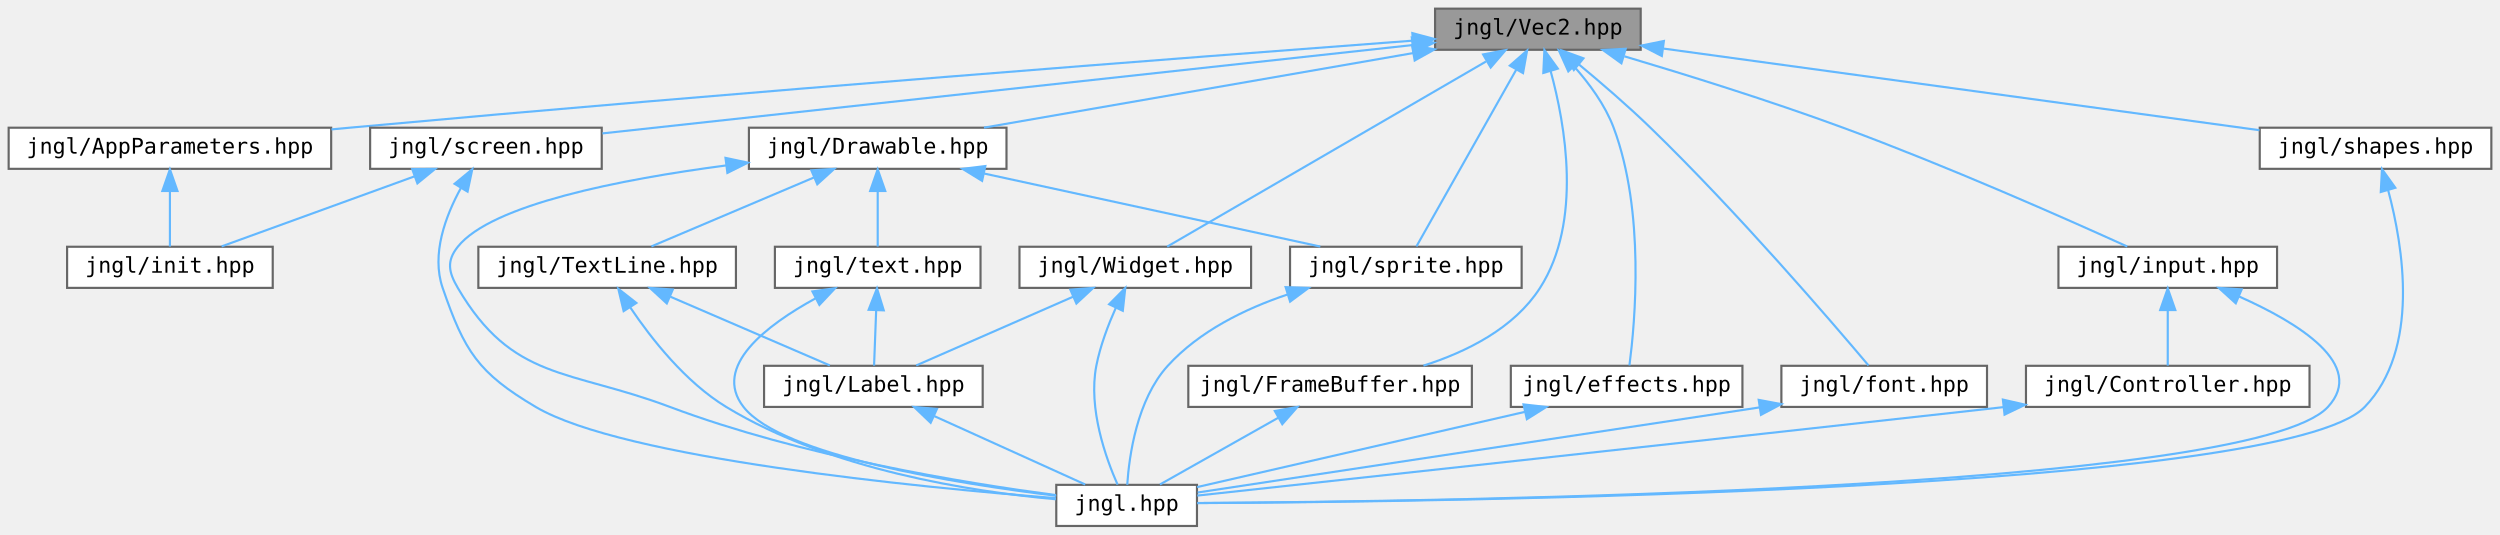
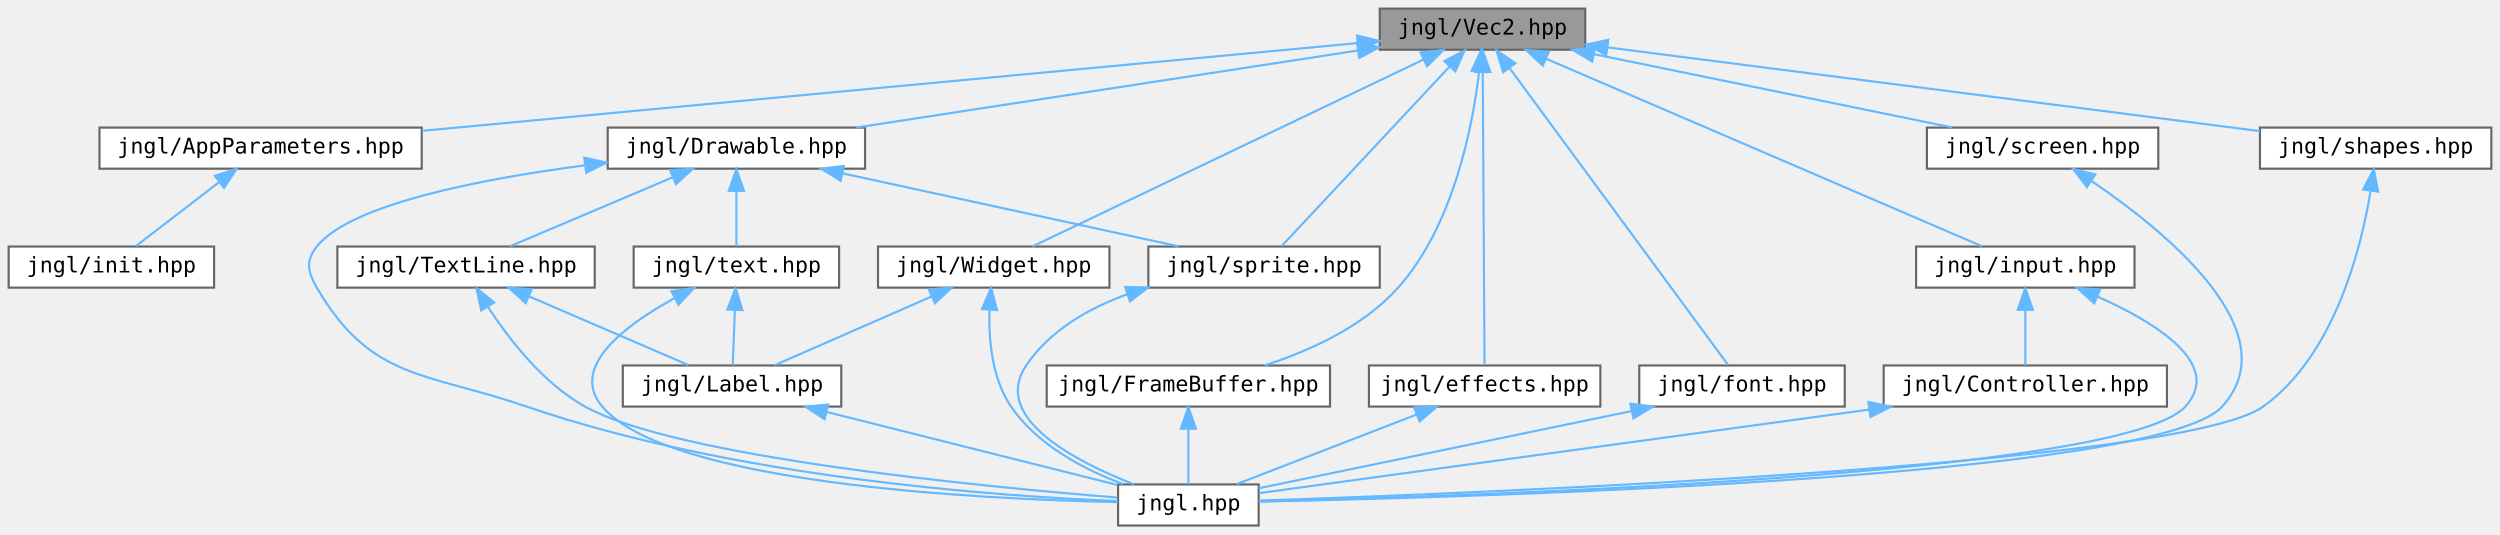
- <svg xmlns="http://www.w3.org/2000/svg" xmlns:xlink="http://www.w3.org/1999/xlink" width="1155pt" height="247pt" viewBox="0.00 0.00 1155.00 247.00">
+ <svg xmlns="http://www.w3.org/2000/svg" xmlns:xlink="http://www.w3.org/1999/xlink" width="1156pt" height="247pt" viewBox="0.00 0.00 1156.00 247.00">
  <g id="graph0" class="graph" transform="scale(1 1) rotate(0) translate(4 243)">
    <g id="node1" class="node">
      <g id="a_node1">
        <a xlink:title="Contains jngl::Vec2 class.">
-           <polygon fill="#999999" stroke="#666666" points="754,-239 659,-239 659,-220 754,-220 754,-239" />
-           <text text-anchor="middle" x="706.5" y="-227" font-family="ui-monospace,monospace" font-size="10.00">jngl/Vec2.hpp</text>
+           <polygon fill="#999999" stroke="#666666" points="729,-239 634,-239 634,-220 729,-220 729,-239" />
+           <text text-anchor="middle" x="681.5" y="-227" font-family="ui-monospace,monospace" font-size="10.00">jngl/Vec2.hpp</text>
        </a>
      </g>
    </g>
    <g id="node2" class="node">
      <g id="a_node2">
        <a xlink:href="AppParameters_8hpp.html" target="_top" xlink:title="Contains jngl::AppParameters struct.">
-           <polygon fill="white" stroke="#666666" points="149,-184 0,-184 0,-165 149,-165 149,-184" />
-           <text text-anchor="middle" x="74.5" y="-172" font-family="ui-monospace,monospace" font-size="10.00">jngl/AppParameters.hpp</text>
+           <polygon fill="white" stroke="#666666" points="191,-184 42,-184 42,-165 191,-165 191,-184" />
+           <text text-anchor="middle" x="116.5" y="-172" font-family="ui-monospace,monospace" font-size="10.00">jngl/AppParameters.hpp</text>
        </a>
      </g>
    </g>
    <g id="edge1" class="edge">
-       <path fill="none" stroke="#63b8ff" d="M648.53,-224.21C548.35,-216.7 336.38,-200.41 157.5,-184 154.76,-183.75 151.97,-183.49 149.15,-183.22" />
-       <polygon fill="#63b8ff" stroke="#63b8ff" points="648.5,-227.71 658.74,-224.97 649.03,-220.73 648.5,-227.71" />
+       <path fill="none" stroke="#63b8ff" d="M623.6,-223.07C520.47,-213.39 305.14,-193.2 191.09,-182.5" />
+       <polygon fill="#63b8ff" stroke="#63b8ff" points="623.53,-226.58 633.82,-224.03 624.19,-219.61 623.53,-226.58" />
    </g>
    <g id="node4" class="node">
      <g id="a_node4">
        <a xlink:href="Drawable_8hpp.html" target="_top" xlink:title="Contains jngl::Drawable class.">
-           <polygon fill="white" stroke="#666666" points="461,-184 342,-184 342,-165 461,-165 461,-184" />
-           <text text-anchor="middle" x="401.5" y="-172" font-family="ui-monospace,monospace" font-size="10.00">jngl/Drawable.hpp</text>
+           <polygon fill="white" stroke="#666666" points="396,-184 277,-184 277,-165 396,-165 396,-184" />
+           <text text-anchor="middle" x="336.5" y="-172" font-family="ui-monospace,monospace" font-size="10.00">jngl/Drawable.hpp</text>
        </a>
      </g>
    </g>
    <g id="edge3" class="edge">
-       <path fill="none" stroke="#63b8ff" d="M648.86,-218.48C591.58,-208.53 504.68,-193.43 450.59,-184.03" />
-       <polygon fill="#63b8ff" stroke="#63b8ff" points="648.39,-221.95 658.84,-220.22 649.59,-215.06 648.39,-221.95" />
+       <path fill="none" stroke="#63b8ff" d="M623.88,-219.65C559.35,-209.74 455.49,-193.78 391.88,-184.01" />
+       <polygon fill="#63b8ff" stroke="#63b8ff" points="623.48,-223.13 633.89,-221.19 624.54,-216.21 623.48,-223.13" />
    </g>
    <g id="node8" class="node">
      <g id="a_node8">
        <a xlink:href="sprite_8hpp.html" target="_top" xlink:title="Contains jngl::Sprite class and related functions.">
-           <polygon fill="white" stroke="#666666" points="699,-129 592,-129 592,-110 699,-110 699,-129" />
-           <text text-anchor="middle" x="645.5" y="-117" font-family="ui-monospace,monospace" font-size="10.00">jngl/sprite.hpp</text>
-         </a>
-       </g>
-     </g>
-     <g id="edge32" class="edge">
-       <path fill="none" stroke="#63b8ff" d="M696.48,-210.76C683.22,-187.28 660.36,-146.81 650.39,-129.16" />
-       <polygon fill="#63b8ff" stroke="#63b8ff" points="693.54,-212.68 701.51,-219.66 699.64,-209.23 693.54,-212.68" />
+           <polygon fill="white" stroke="#666666" points="634,-129 527,-129 527,-110 634,-110 634,-129" />
+           <text text-anchor="middle" x="580.5" y="-117" font-family="ui-monospace,monospace" font-size="10.00">jngl/sprite.hpp</text>
+         </a>
+       </g>
+     </g>
+     <g id="edge31" class="edge">
+       <path fill="none" stroke="#63b8ff" d="M666.35,-212.3C644.65,-189.1 605.48,-147.21 588.6,-129.16" />
+       <polygon fill="#63b8ff" stroke="#63b8ff" points="663.85,-214.75 673.23,-219.66 668.96,-209.97 663.85,-214.75" />
    </g>
    <g id="node10" class="node">
      <g id="a_node10">
        <a xlink:href="FrameBuffer_8hpp.html" target="_top" xlink:title="Contains jngl::FrameBuffer class.">
-           <polygon fill="white" stroke="#666666" points="676,-74 545,-74 545,-55 676,-55 676,-74" />
-           <text text-anchor="middle" x="610.5" y="-62" font-family="ui-monospace,monospace" font-size="10.00">jngl/FrameBuffer.hpp</text>
+           <polygon fill="white" stroke="#666666" points="611,-74 480,-74 480,-55 611,-55 611,-74" />
+           <text text-anchor="middle" x="545.5" y="-62" font-family="ui-monospace,monospace" font-size="10.00">jngl/FrameBuffer.hpp</text>
        </a>
      </g>
    </g>
    <g id="edge14" class="edge">
-       <path fill="none" stroke="#63b8ff" d="M712.36,-210.3C719.17,-185.48 727.14,-140.62 707.5,-110 695.55,-91.36 673.62,-80.43 653.63,-74.07" />
-       <polygon fill="#63b8ff" stroke="#63b8ff" points="709.01,-209.3 709.51,-219.89 715.72,-211.3 709.01,-209.3" />
+       <path fill="none" stroke="#63b8ff" d="M679.94,-209.74C676.9,-184.24 668.03,-138.57 642.5,-110 626.33,-91.9 601.31,-80.67 580.73,-74.02" />
+       <polygon fill="#63b8ff" stroke="#63b8ff" points="676.48,-210.3 680.97,-219.9 683.45,-209.59 676.48,-210.3" />
    </g>
    <g id="node11" class="node">
      <g id="a_node11">
        <a xlink:href="Widget_8hpp.html" target="_top" xlink:title="Contains jngl::Container class.">
-           <polygon fill="white" stroke="#666666" points="574,-129 467,-129 467,-110 574,-110 574,-129" />
-           <text text-anchor="middle" x="520.5" y="-117" font-family="ui-monospace,monospace" font-size="10.00">jngl/Widget.hpp</text>
+           <polygon fill="white" stroke="#666666" points="509,-129 402,-129 402,-110 509,-110 509,-129" />
+           <text text-anchor="middle" x="455.5" y="-117" font-family="ui-monospace,monospace" font-size="10.00">jngl/Widget.hpp</text>
        </a>
      </g>
    </g>
    <g id="edge16" class="edge">
-       <path fill="none" stroke="#63b8ff" d="M682.51,-214.57C643.45,-191.89 567.23,-147.64 535.22,-129.05" />
-       <polygon fill="#63b8ff" stroke="#63b8ff" points="681.19,-217.85 691.59,-219.84 684.7,-211.8 681.19,-217.85" />
+       <path fill="none" stroke="#63b8ff" d="M654.14,-215.43C607.25,-193.02 512.78,-147.87 473.39,-129.05" />
+       <polygon fill="#63b8ff" stroke="#63b8ff" points="652.86,-218.69 663.39,-219.84 655.87,-212.37 652.86,-218.69" />
    </g>
    <g id="node12" class="node">
      <g id="a_node12">
        <a xlink:href="effects_8hpp.html" target="_top" xlink:title="Effects that can be applied to jngl::Widget.">
-           <polygon fill="white" stroke="#666666" points="801,-74 694,-74 694,-55 801,-55 801,-74" />
-           <text text-anchor="middle" x="747.5" y="-62" font-family="ui-monospace,monospace" font-size="10.00">jngl/effects.hpp</text>
+           <polygon fill="white" stroke="#666666" points="736,-74 629,-74 629,-55 736,-55 736,-74" />
+           <text text-anchor="middle" x="682.5" y="-62" font-family="ui-monospace,monospace" font-size="10.00">jngl/effects.hpp</text>
        </a>
      </g>
    </g>
    <g id="edge19" class="edge">
-       <path fill="none" stroke="#63b8ff" d="M723.18,-212.36C730.16,-204.52 737.56,-194.52 741.5,-184 756.03,-145.23 751.44,-94.29 748.8,-74.19" />
-       <polygon fill="#63b8ff" stroke="#63b8ff" points="720.56,-210.03 716.21,-219.69 725.64,-214.85 720.56,-210.03" />
+       <path fill="none" stroke="#63b8ff" d="M681.62,-209.37C681.83,-174.03 682.29,-99.79 682.45,-74.31" />
+       <polygon fill="#63b8ff" stroke="#63b8ff" points="678.12,-209.72 681.55,-219.74 685.12,-209.76 678.12,-209.72" />
    </g>
    <g id="node13" class="node">
      <g id="a_node13">
        <a xlink:href="font_8hpp.html" target="_top" xlink:title="Contains jngl::Font class and related functions.">
-           <polygon fill="white" stroke="#666666" points="914,-74 819,-74 819,-55 914,-55 914,-74" />
-           <text text-anchor="middle" x="866.5" y="-62" font-family="ui-monospace,monospace" font-size="10.00">jngl/font.hpp</text>
+           <polygon fill="white" stroke="#666666" points="849,-74 754,-74 754,-55 849,-55 849,-74" />
+           <text text-anchor="middle" x="801.5" y="-62" font-family="ui-monospace,monospace" font-size="10.00">jngl/font.hpp</text>
        </a>
      </g>
    </g>
    <g id="edge21" class="edge">
-       <path fill="none" stroke="#63b8ff" d="M725.42,-213.27C735.5,-204.92 747.97,-194.21 758.5,-184 798.68,-145.06 842.34,-94.22 859.25,-74.17" />
-       <polygon fill="#63b8ff" stroke="#63b8ff" points="723.12,-210.63 717.6,-219.67 727.55,-216.05 723.12,-210.63" />
+       <path fill="none" stroke="#63b8ff" d="M693.93,-211.62C719.21,-177.28 775.85,-100.34 795.02,-74.31" />
+       <polygon fill="#63b8ff" stroke="#63b8ff" points="691.06,-209.61 687.95,-219.74 696.7,-213.76 691.06,-209.61" />
    </g>
    <g id="node14" class="node">
      <g id="a_node14">
        <a xlink:href="input_8hpp.html" target="_top" xlink:title="Input related functions.">
-           <polygon fill="white" stroke="#666666" points="1048,-129 947,-129 947,-110 1048,-110 1048,-129" />
-           <text text-anchor="middle" x="997.5" y="-117" font-family="ui-monospace,monospace" font-size="10.00">jngl/input.hpp</text>
+           <polygon fill="white" stroke="#666666" points="983,-129 882,-129 882,-110 983,-110 983,-129" />
+           <text text-anchor="middle" x="932.5" y="-117" font-family="ui-monospace,monospace" font-size="10.00">jngl/input.hpp</text>
        </a>
      </g>
    </g>
    <g id="edge23" class="edge">
-       <path fill="none" stroke="#63b8ff" d="M746.45,-216.99C774.87,-208.54 813.82,-196.41 847.5,-184 895.53,-166.3 950.63,-141.89 978.79,-129.1" />
-       <polygon fill="#63b8ff" stroke="#63b8ff" points="745.09,-213.75 736.49,-219.93 747.07,-220.46 745.09,-213.75" />
+       <path fill="none" stroke="#63b8ff" d="M710.91,-215.84C762.65,-193.58 868.61,-147.99 912.64,-129.05" />
+       <polygon fill="#63b8ff" stroke="#63b8ff" points="709.42,-212.68 701.62,-219.84 712.19,-219.11 709.42,-212.68" />
    </g>
    <g id="node16" class="node">
      <g id="a_node16">
        <a xlink:href="screen_8hpp.html" target="_top" xlink:title=" ">
-           <polygon fill="white" stroke="#666666" points="274,-184 167,-184 167,-165 274,-165 274,-184" />
-           <text text-anchor="middle" x="220.5" y="-172" font-family="ui-monospace,monospace" font-size="10.00">jngl/screen.hpp</text>
+           <polygon fill="white" stroke="#666666" points="994,-184 887,-184 887,-165 994,-165 994,-184" />
+           <text text-anchor="middle" x="940.5" y="-172" font-family="ui-monospace,monospace" font-size="10.00">jngl/screen.hpp</text>
        </a>
      </g>
    </g>
    <g id="edge27" class="edge">
-       <path fill="none" stroke="#63b8ff" d="M648.57,-222.18C553.68,-211.83 366.46,-191.42 274.32,-181.37" />
-       <polygon fill="#63b8ff" stroke="#63b8ff" points="648.25,-225.67 658.57,-223.27 649.01,-218.71 648.25,-225.67" />
+       <path fill="none" stroke="#63b8ff" d="M733.1,-217.94C781.65,-208.01 853.44,-193.31 898.56,-184.08" />
+       <polygon fill="#63b8ff" stroke="#63b8ff" points="732.21,-214.55 723.11,-219.98 733.61,-221.41 732.21,-214.55" />
    </g>
    <g id="node17" class="node">
      <g id="a_node17">
        <a xlink:href="shapes_8hpp.html" target="_top" xlink:title="Functions for drawing shapes.">
-           <polygon fill="white" stroke="#666666" points="1147,-184 1040,-184 1040,-165 1147,-165 1147,-184" />
-           <text text-anchor="middle" x="1093.5" y="-172" font-family="ui-monospace,monospace" font-size="10.00">jngl/shapes.hpp</text>
-         </a>
-       </g>
-     </g>
-     <g id="edge30" class="edge">
-       <path fill="none" stroke="#63b8ff" d="M764.49,-220.56C839.05,-210.35 967.5,-192.76 1039.87,-182.84" />
-       <polygon fill="#63b8ff" stroke="#63b8ff" points="763.77,-217.12 754.34,-221.95 764.72,-224.06 763.77,-217.12" />
+           <polygon fill="white" stroke="#666666" points="1148,-184 1041,-184 1041,-165 1148,-165 1148,-184" />
+           <text text-anchor="middle" x="1094.5" y="-172" font-family="ui-monospace,monospace" font-size="10.00">jngl/shapes.hpp</text>
+         </a>
+       </g>
+     </g>
+     <g id="edge29" class="edge">
+       <path fill="none" stroke="#63b8ff" d="M739.2,-221.1C819.31,-210.81 963.14,-192.36 1040.97,-182.37" />
+       <polygon fill="#63b8ff" stroke="#63b8ff" points="738.75,-217.62 729.28,-222.37 739.64,-224.57 738.75,-217.62" />
    </g>
    <g id="node3" class="node">
      <g id="a_node3">
        <a xlink:href="init_8hpp.html" target="_top" xlink:title="Include this file only once, as it defines the main function.">
-           <polygon fill="white" stroke="#666666" points="122,-129 27,-129 27,-110 122,-110 122,-129" />
-           <text text-anchor="middle" x="74.5" y="-117" font-family="ui-monospace,monospace" font-size="10.00">jngl/init.hpp</text>
+           <polygon fill="white" stroke="#666666" points="95,-129 0,-129 0,-110 95,-110 95,-129" />
+           <text text-anchor="middle" x="47.5" y="-117" font-family="ui-monospace,monospace" font-size="10.00">jngl/init.hpp</text>
        </a>
      </g>
    </g>
    <g id="edge2" class="edge">
-       <path fill="none" stroke="#63b8ff" d="M74.5,-154.66C74.5,-145.93 74.5,-135.99 74.5,-129.09" />
-       <polygon fill="#63b8ff" stroke="#63b8ff" points="71,-154.75 74.5,-164.75 78,-154.75 71,-154.75" />
+       <path fill="none" stroke="#63b8ff" d="M97.46,-158.88C85.04,-149.34 69.26,-137.21 58.79,-129.17" />
+       <polygon fill="#63b8ff" stroke="#63b8ff" points="95.35,-161.67 105.41,-164.98 99.62,-156.12 95.35,-161.67" />
    </g>
    <g id="node5" class="node">
      <g id="a_node5">
        <a xlink:href="jngl_8hpp.html" target="_top" xlink:title="Includes all JNGL headers except for init.hpp.">
-           <polygon fill="white" stroke="#666666" points="549,-19 484,-19 484,0 549,0 549,-19" />
-           <text text-anchor="middle" x="516.5" y="-7" font-family="ui-monospace,monospace" font-size="10.00">jngl.hpp</text>
+           <polygon fill="white" stroke="#666666" points="578,-19 513,-19 513,0 578,0 578,-19" />
+           <text text-anchor="middle" x="545.5" y="-7" font-family="ui-monospace,monospace" font-size="10.00">jngl.hpp</text>
        </a>
      </g>
    </g>
    <g id="edge4" class="edge">
-       <path fill="none" stroke="#63b8ff" d="M331.57,-166.58C282.51,-160.12 223.01,-148.47 207.5,-129 202.24,-122.4 203.23,-117.29 207.5,-110 232.74,-66.9 258.75,-72.58 305.5,-55 366.3,-32.14 441.6,-19.83 483.83,-14.26" />
-       <polygon fill="#63b8ff" stroke="#63b8ff" points="331.18,-170.06 341.54,-167.85 332.06,-163.12 331.18,-170.06" />
+       <path fill="none" stroke="#63b8ff" d="M266.57,-166.58C217.51,-160.12 158.01,-148.47 142.5,-129 137.24,-122.4 138.25,-117.3 142.5,-110 167.45,-67.18 192.62,-71.06 239.5,-55 335.23,-22.2 455.89,-13.58 512.86,-11.31" />
+       <polygon fill="#63b8ff" stroke="#63b8ff" points="266.18,-170.06 276.54,-167.85 267.06,-163.12 266.18,-170.06" />
    </g>
    <g id="node6" class="node">
      <g id="a_node6">
        <a xlink:href="TextLine_8hpp.html" target="_top" xlink:title="Contains jngl::TextLine class.">
-           <polygon fill="white" stroke="#666666" points="336,-129 217,-129 217,-110 336,-110 336,-129" />
-           <text text-anchor="middle" x="276.5" y="-117" font-family="ui-monospace,monospace" font-size="10.00">jngl/TextLine.hpp</text>
+           <polygon fill="white" stroke="#666666" points="271,-129 152,-129 152,-110 271,-110 271,-129" />
+           <text text-anchor="middle" x="211.5" y="-117" font-family="ui-monospace,monospace" font-size="10.00">jngl/TextLine.hpp</text>
        </a>
      </g>
    </g>
    <g id="edge5" class="edge">
-       <path fill="none" stroke="#63b8ff" d="M372.09,-161.03C348.97,-151.23 317.37,-137.83 296.95,-129.17" />
-       <polygon fill="#63b8ff" stroke="#63b8ff" points="370.84,-164.3 381.42,-164.98 373.58,-157.86 370.84,-164.3" />
+       <path fill="none" stroke="#63b8ff" d="M307.09,-161.03C283.97,-151.23 252.37,-137.83 231.95,-129.17" />
+       <polygon fill="#63b8ff" stroke="#63b8ff" points="305.84,-164.3 316.42,-164.98 308.58,-157.86 305.84,-164.3" />
    </g>
    <g id="edge9" class="edge">
-       <path fill="none" stroke="#63b8ff" d="M450.69,-162.82C496.42,-152.88 563.66,-138.28 605.99,-129.08" />
-       <polygon fill="#63b8ff" stroke="#63b8ff" points="449.73,-159.44 440.7,-164.98 451.22,-166.28 449.73,-159.44" />
+       <path fill="none" stroke="#63b8ff" d="M385.69,-162.82C431.42,-152.88 498.66,-138.28 540.99,-129.08" />
+       <polygon fill="#63b8ff" stroke="#63b8ff" points="384.73,-159.44 375.7,-164.98 386.22,-166.28 384.73,-159.44" />
    </g>
    <g id="node9" class="node">
      <g id="a_node9">
        <a xlink:href="text_8hpp.html" target="_top" xlink:title=" ">
-           <polygon fill="white" stroke="#666666" points="449,-129 354,-129 354,-110 449,-110 449,-129" />
-           <text text-anchor="middle" x="401.5" y="-117" font-family="ui-monospace,monospace" font-size="10.00">jngl/text.hpp</text>
+           <polygon fill="white" stroke="#666666" points="384,-129 289,-129 289,-110 384,-110 384,-129" />
+           <text text-anchor="middle" x="336.5" y="-117" font-family="ui-monospace,monospace" font-size="10.00">jngl/text.hpp</text>
        </a>
      </g>
    </g>
    <g id="edge11" class="edge">
-       <path fill="none" stroke="#63b8ff" d="M401.5,-154.66C401.5,-145.93 401.5,-135.99 401.5,-129.09" />
-       <polygon fill="#63b8ff" stroke="#63b8ff" points="398,-154.75 401.5,-164.75 405,-154.75 398,-154.75" />
+       <path fill="none" stroke="#63b8ff" d="M336.5,-154.66C336.5,-145.93 336.5,-135.99 336.5,-129.09" />
+       <polygon fill="#63b8ff" stroke="#63b8ff" points="333,-154.75 336.5,-164.75 340,-154.75 333,-154.75" />
    </g>
    <g id="edge6" class="edge">
-       <path fill="none" stroke="#63b8ff" d="M287.18,-100.97C296.94,-86.47 312.69,-66.44 331.5,-55 379.34,-25.9 444.93,-15.83 483.79,-12.34" />
-       <polygon fill="#63b8ff" stroke="#63b8ff" points="284.12,-99.26 281.66,-109.57 290.01,-103.04 284.12,-99.26" />
+       <path fill="none" stroke="#63b8ff" d="M221.65,-101.08C231.25,-86.3 247.05,-65.82 266.5,-55 308.29,-31.75 448.3,-18.1 512.65,-12.92" />
+       <polygon fill="#63b8ff" stroke="#63b8ff" points="218.54,-99.46 216.27,-109.81 224.5,-103.14 218.54,-99.46" />
    </g>
    <g id="node7" class="node">
      <g id="a_node7">
        <a xlink:href="Label_8hpp.html" target="_top" xlink:title="Contains jngl::Label class.">
-           <polygon fill="white" stroke="#666666" points="450,-74 349,-74 349,-55 450,-55 450,-74" />
-           <text text-anchor="middle" x="399.5" y="-62" font-family="ui-monospace,monospace" font-size="10.00">jngl/Label.hpp</text>
+           <polygon fill="white" stroke="#666666" points="385,-74 284,-74 284,-55 385,-55 385,-74" />
+           <text text-anchor="middle" x="334.5" y="-62" font-family="ui-monospace,monospace" font-size="10.00">jngl/Label.hpp</text>
        </a>
      </g>
    </g>
    <g id="edge7" class="edge">
-       <path fill="none" stroke="#63b8ff" d="M305.75,-105.9C328.47,-96.11 359.37,-82.79 379.38,-74.17" />
-       <polygon fill="#63b8ff" stroke="#63b8ff" points="304.06,-102.81 296.26,-109.98 306.83,-109.24 304.06,-102.81" />
+       <path fill="none" stroke="#63b8ff" d="M240.75,-105.9C263.47,-96.11 294.37,-82.79 314.38,-74.17" />
+       <polygon fill="#63b8ff" stroke="#63b8ff" points="239.06,-102.81 231.26,-109.98 241.83,-109.24 239.06,-102.81" />
    </g>
    <g id="edge8" class="edge">
-       <path fill="none" stroke="#63b8ff" d="M427.61,-50.77C449.19,-40.99 478.41,-27.75 497.36,-19.17" />
-       <polygon fill="#63b8ff" stroke="#63b8ff" points="425.96,-47.67 418.3,-54.98 428.85,-54.05 425.96,-47.67" />
+       <path fill="none" stroke="#63b8ff" d="M378.16,-52.53C418.18,-42.48 476.56,-27.82 512.72,-18.73" />
+       <polygon fill="#63b8ff" stroke="#63b8ff" points="377.25,-49.15 368.4,-54.98 378.95,-55.94 377.25,-49.15" />
    </g>
    <g id="edge10" class="edge">
-       <path fill="none" stroke="#63b8ff" d="M590.95,-106.98C571.12,-100.32 550.04,-89.97 535.5,-74 521.25,-58.34 517.67,-32.39 516.78,-19.03" />
-       <polygon fill="#63b8ff" stroke="#63b8ff" points="589.96,-110.34 600.54,-109.96 592.03,-103.65 589.96,-110.34" />
+       <path fill="none" stroke="#63b8ff" d="M517.16,-106.9C499.07,-100.34 481.34,-90.07 470.5,-74 454.29,-49.95 492.68,-29.84 520.31,-19.04" />
+       <polygon fill="#63b8ff" stroke="#63b8ff" points="516.32,-110.31 526.91,-110.09 518.49,-103.66 516.32,-110.31" />
    </g>
    <g id="edge12" class="edge">
-       <path fill="none" stroke="#63b8ff" d="M372.78,-105.16C350.25,-92.84 324.93,-73.69 339.5,-55 357.08,-32.45 437.86,-19.58 483.98,-13.94" />
-       <polygon fill="#63b8ff" stroke="#63b8ff" points="371.34,-108.35 381.83,-109.84 374.56,-102.13 371.34,-108.35" />
+       <path fill="none" stroke="#63b8ff" d="M307.81,-105.07C284.93,-92.56 259.07,-73.17 274.5,-55 304.74,-19.38 447.53,-12.22 512.8,-10.82" />
+       <polygon fill="#63b8ff" stroke="#63b8ff" points="306.49,-108.33 316.98,-109.83 309.71,-102.12 306.49,-108.33" />
    </g>
    <g id="edge13" class="edge">
-       <path fill="none" stroke="#63b8ff" d="M400.79,-99.66C400.46,-90.93 400.08,-80.99 399.82,-74.09" />
-       <polygon fill="#63b8ff" stroke="#63b8ff" points="397.3,-99.89 401.17,-109.75 404.29,-99.62 397.3,-99.89" />
+       <path fill="none" stroke="#63b8ff" d="M335.79,-99.66C335.46,-90.93 335.08,-80.99 334.82,-74.09" />
+       <polygon fill="#63b8ff" stroke="#63b8ff" points="332.3,-99.89 336.17,-109.75 339.29,-99.62 332.3,-99.89" />
    </g>
    <g id="edge15" class="edge">
-       <path fill="none" stroke="#63b8ff" d="M586.5,-49.97C569.31,-40.28 546.69,-27.52 531.88,-19.17" />
-       <polygon fill="#63b8ff" stroke="#63b8ff" points="584.97,-53.12 595.4,-54.98 588.41,-47.02 584.97,-53.12" />
+       <path fill="none" stroke="#63b8ff" d="M545.5,-44.66C545.5,-35.93 545.5,-25.99 545.5,-19.09" />
+       <polygon fill="#63b8ff" stroke="#63b8ff" points="542,-44.75 545.5,-54.75 549,-44.75 542,-44.75" />
    </g>
    <g id="edge17" class="edge">
-       <path fill="none" stroke="#63b8ff" d="M511.56,-100.9C507.98,-92.91 504.29,-83.2 502.5,-74 498.66,-54.28 506.93,-31.28 512.32,-19.1" />
-       <polygon fill="#63b8ff" stroke="#63b8ff" points="508.41,-102.43 515.88,-109.94 514.73,-99.41 508.41,-102.43" />
+       <path fill="none" stroke="#63b8ff" d="M453.55,-99.74C453.11,-86.19 454.59,-68.04 463.5,-55 475.65,-37.21 497.31,-25.9 515.32,-19.13" />
+       <polygon fill="#63b8ff" stroke="#63b8ff" points="450.07,-100.1 454.26,-109.84 457.05,-99.62 450.07,-100.1" />
    </g>
    <g id="edge18" class="edge">
-       <path fill="none" stroke="#63b8ff" d="M491.73,-105.9C469.38,-96.11 438.98,-82.79 419.29,-74.17" />
-       <polygon fill="#63b8ff" stroke="#63b8ff" points="490.5,-109.18 501.06,-109.98 493.3,-102.77 490.5,-109.18" />
+       <path fill="none" stroke="#63b8ff" d="M426.73,-105.9C404.38,-96.11 373.98,-82.79 354.29,-74.17" />
+       <polygon fill="#63b8ff" stroke="#63b8ff" points="425.5,-109.18 436.06,-109.98 428.3,-102.77 425.5,-109.18" />
    </g>
    <g id="edge20" class="edge">
-       <path fill="none" stroke="#63b8ff" d="M700.55,-52.73C655.47,-42.38 588.55,-27.03 549.04,-17.97" />
-       <polygon fill="#63b8ff" stroke="#63b8ff" points="699.86,-56.16 710.39,-54.98 701.42,-49.34 699.86,-56.16" />
+       <path fill="none" stroke="#63b8ff" d="M650.94,-51.29C625.55,-41.47 590.5,-27.91 567.91,-19.17" />
+       <polygon fill="#63b8ff" stroke="#63b8ff" points="649.9,-54.64 660.49,-54.98 652.42,-48.11 649.9,-54.64" />
    </g>
    <g id="edge22" class="edge">
-       <path fill="none" stroke="#63b8ff" d="M808.84,-54.77C734.78,-43.55 608.73,-24.47 549.33,-15.47" />
-       <polygon fill="#63b8ff" stroke="#63b8ff" points="808.52,-58.26 818.93,-56.3 809.57,-51.34 808.52,-58.26" />
+       <path fill="none" stroke="#63b8ff" d="M750.47,-52.94C699.13,-42.31 621.5,-26.24 578,-17.23" />
+       <polygon fill="#63b8ff" stroke="#63b8ff" points="749.87,-56.38 760.37,-54.98 751.29,-49.53 749.87,-56.38" />
    </g>
    <g id="edge24" class="edge">
-       <path fill="none" stroke="#63b8ff" d="M1030.47,-106.01C1057.8,-93.88 1089.47,-74.47 1071.5,-55 1035.97,-16.51 662.75,-11.3 549.13,-10.6" />
-       <polygon fill="#63b8ff" stroke="#63b8ff" points="1028.92,-102.87 1021.07,-109.99 1031.65,-109.31 1028.92,-102.87" />
+       <path fill="none" stroke="#63b8ff" d="M965.86,-105.87C993.03,-93.77 1024.21,-74.51 1006.5,-55 977.75,-23.34 678.39,-13.57 578.07,-11.17" />
+       <polygon fill="#63b8ff" stroke="#63b8ff" points="964.35,-102.71 956.51,-109.84 967.08,-109.16 964.35,-102.71" />
    </g>
    <g id="node15" class="node">
      <g id="a_node15">
        <a xlink:href="Controller_8hpp.html" target="_top" xlink:title="Contains jngl::Controller class.">
-           <polygon fill="white" stroke="#666666" points="1063,-74 932,-74 932,-55 1063,-55 1063,-74" />
-           <text text-anchor="middle" x="997.5" y="-62" font-family="ui-monospace,monospace" font-size="10.00">jngl/Controller.hpp</text>
+           <polygon fill="white" stroke="#666666" points="998,-74 867,-74 867,-55 998,-55 998,-74" />
+           <text text-anchor="middle" x="932.5" y="-62" font-family="ui-monospace,monospace" font-size="10.00">jngl/Controller.hpp</text>
        </a>
      </g>
    </g>
    <g id="edge25" class="edge">
-       <path fill="none" stroke="#63b8ff" d="M997.5,-99.66C997.5,-90.93 997.5,-80.99 997.5,-74.09" />
-       <polygon fill="#63b8ff" stroke="#63b8ff" points="994,-99.75 997.5,-109.75 1001,-99.75 994,-99.75" />
+       <path fill="none" stroke="#63b8ff" d="M932.5,-99.66C932.5,-90.93 932.5,-80.99 932.5,-74.09" />
+       <polygon fill="#63b8ff" stroke="#63b8ff" points="929,-99.75 932.5,-109.75 936,-99.75 929,-99.75" />
    </g>
    <g id="edge26" class="edge">
-       <path fill="none" stroke="#63b8ff" d="M921.65,-54.91C776.28,-38.72 616.54,-21.35 549.13,-14.04" />
-       <polygon fill="#63b8ff" stroke="#63b8ff" points="921.33,-58.39 931.65,-56.02 922.1,-51.44 921.33,-58.39" />
-     </g>
-     <g id="edge29" class="edge">
-       <path fill="none" stroke="#63b8ff" d="M187.58,-161.55C160.47,-151.71 122.67,-137.98 98.38,-129.17" />
-       <polygon fill="#63b8ff" stroke="#63b8ff" points="186.45,-164.86 197.04,-164.98 188.84,-158.28 186.45,-164.86" />
+       <path fill="none" stroke="#63b8ff" d="M860.31,-53.61C776.05,-42.07 640.36,-23.49 578.34,-15" />
+       <polygon fill="#63b8ff" stroke="#63b8ff" points="859.94,-57.1 870.32,-54.98 860.89,-50.16 859.94,-57.1" />
    </g>
    <g id="edge28" class="edge">
-       <path fill="none" stroke="#63b8ff" d="M208.93,-156.13C201.88,-143.32 195.16,-125.5 200.5,-110 210.61,-80.66 216.8,-70.8 243.5,-55 283.69,-31.21 420.4,-17.88 483.76,-12.85" />
-       <polygon fill="#63b8ff" stroke="#63b8ff" points="206.02,-158.08 214.2,-164.82 212.01,-154.46 206.02,-158.08" />
-     </g>
-     <g id="edge31" class="edge">
-       <path fill="none" stroke="#63b8ff" d="M1099.32,-155.15C1106.31,-129.09 1114.15,-81.58 1088.5,-55 1050.93,-16.07 665.19,-11.17 549.27,-10.57" />
-       <polygon fill="#63b8ff" stroke="#63b8ff" points="1095.92,-154.3 1096.47,-164.88 1102.64,-156.26 1095.92,-154.3" />
+       <path fill="none" stroke="#63b8ff" d="M963.1,-159.3C997.25,-136.15 1054.87,-89.43 1023.5,-55 993.54,-22.12 681.09,-13.13 578.17,-11.05" />
+       <polygon fill="#63b8ff" stroke="#63b8ff" points="961,-156.49 954.58,-164.91 964.86,-162.33 961,-156.49" />
+     </g>
+     <g id="edge30" class="edge">
+       <path fill="none" stroke="#63b8ff" d="M1092.17,-154.72C1087.74,-127.74 1075.38,-78.64 1042.5,-55 1004.87,-27.95 682.85,-15.03 578.2,-11.52" />
+       <polygon fill="#63b8ff" stroke="#63b8ff" points="1088.73,-155.4 1093.62,-164.8 1095.66,-154.4 1088.73,-155.4" />
    </g>
  </g>
</svg>
